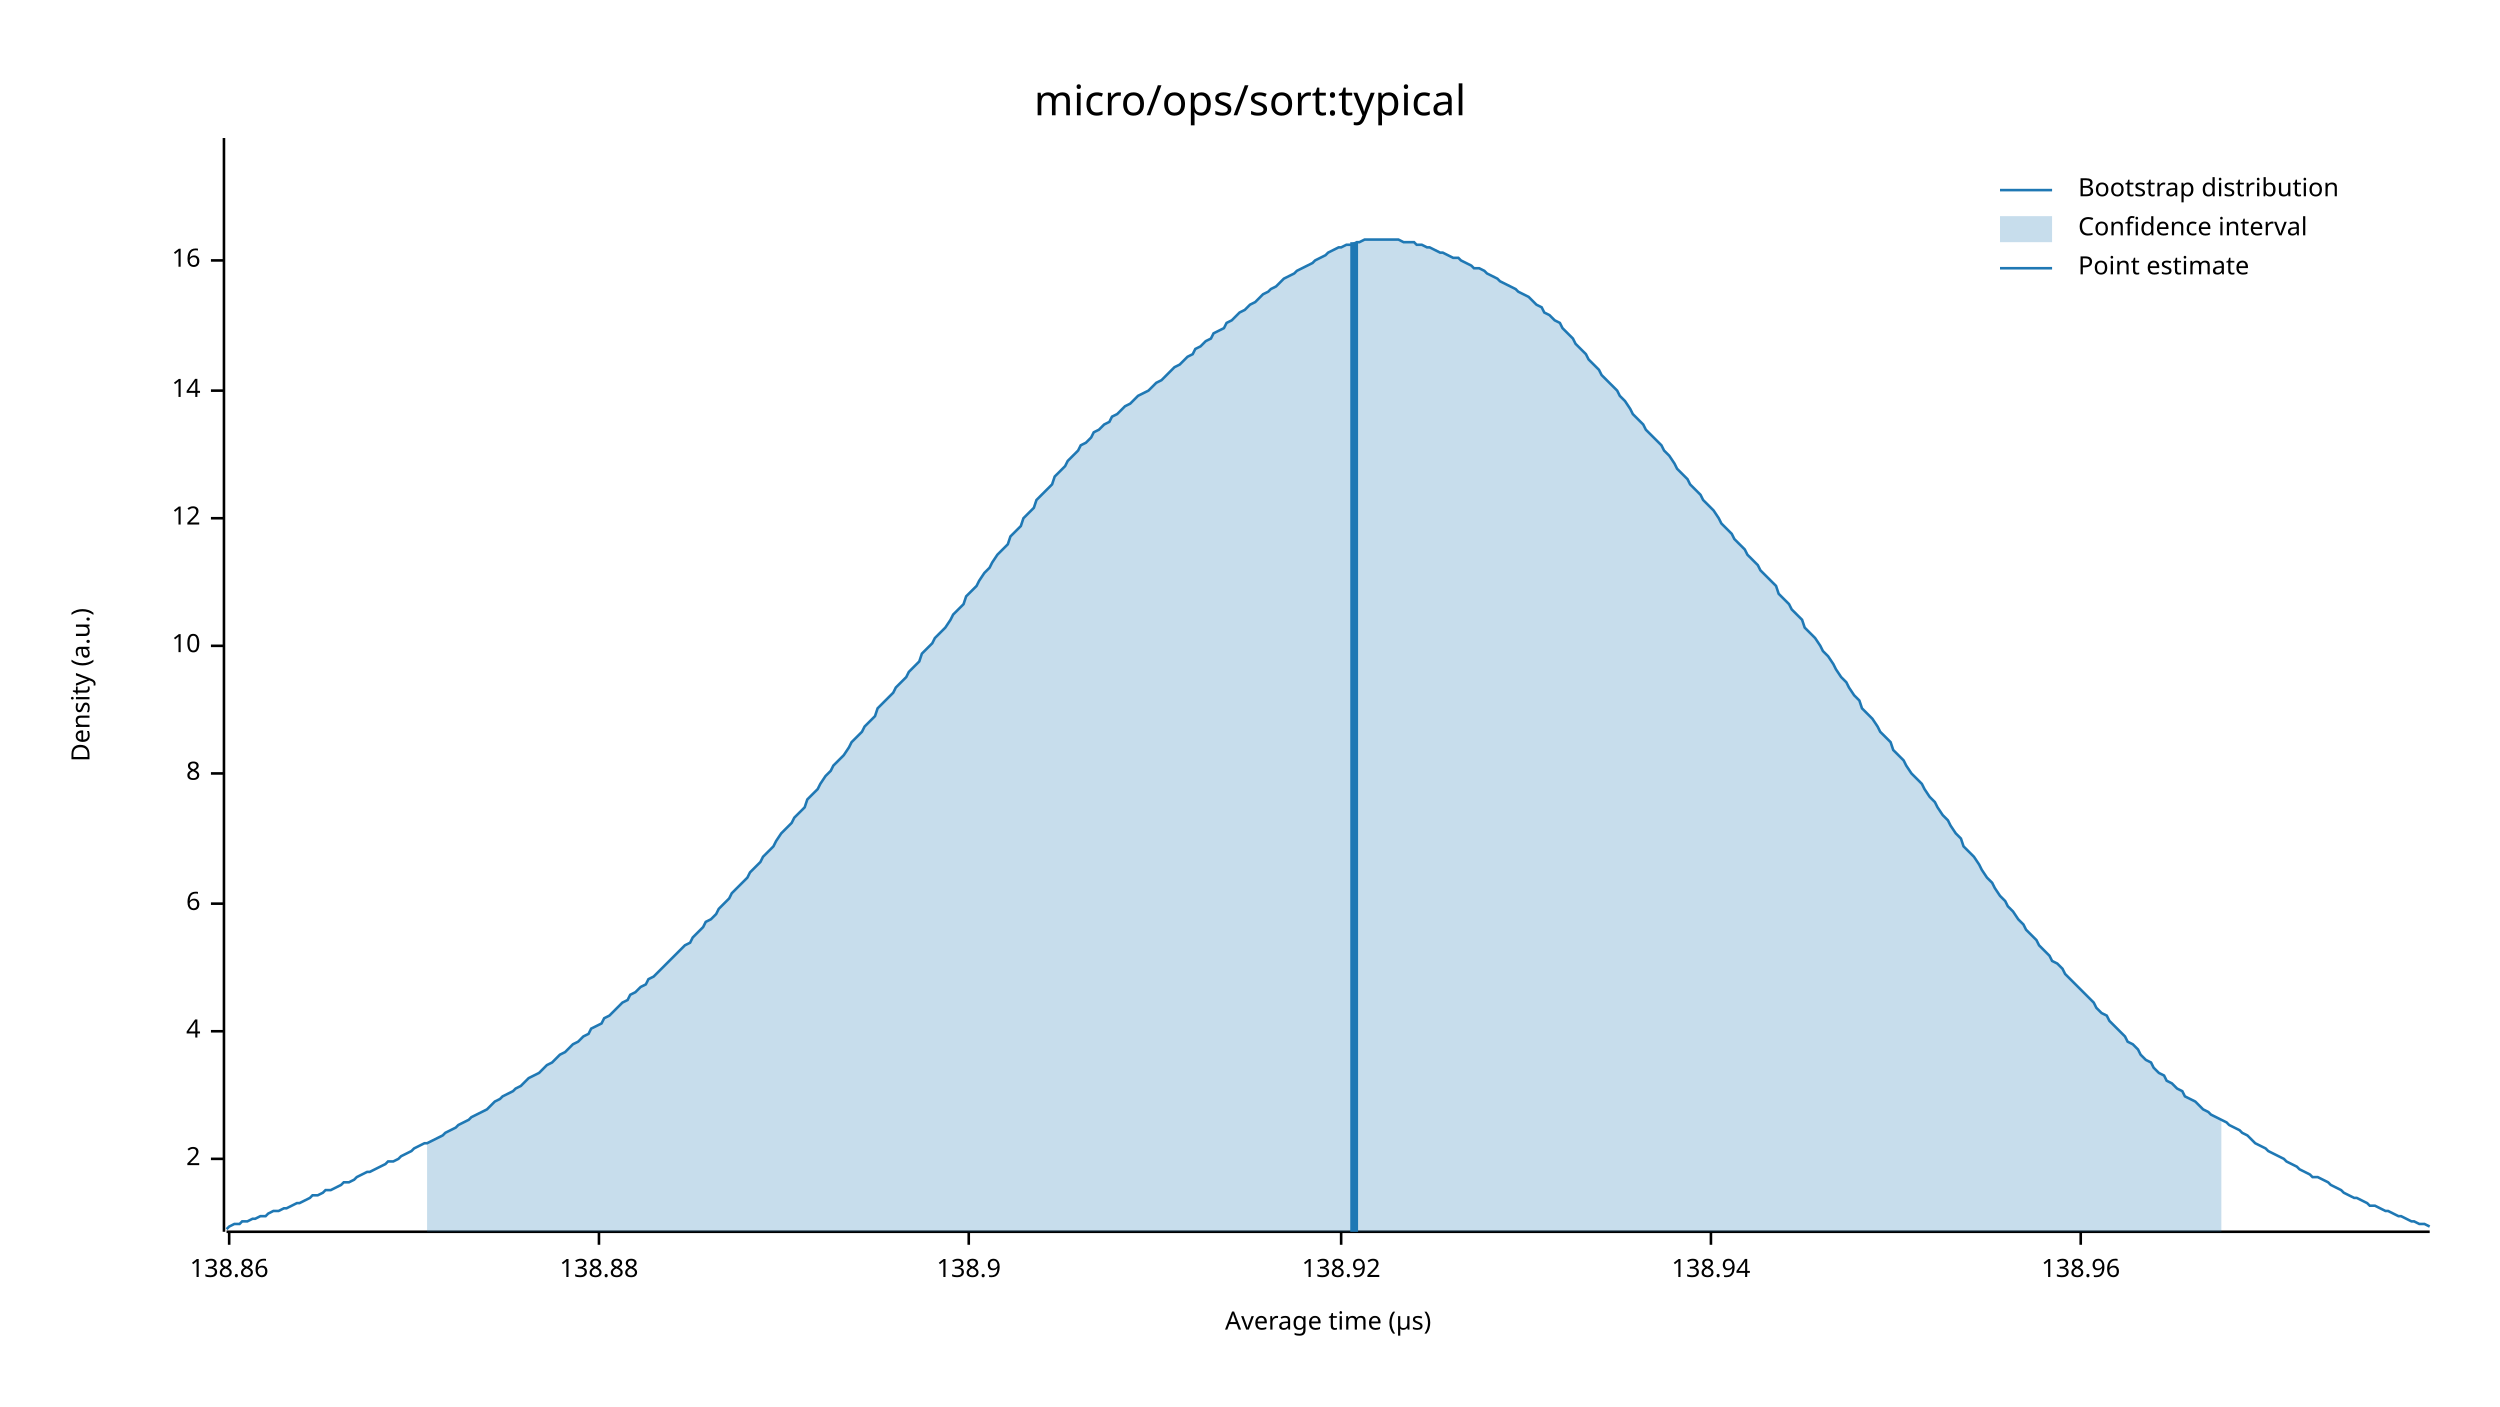
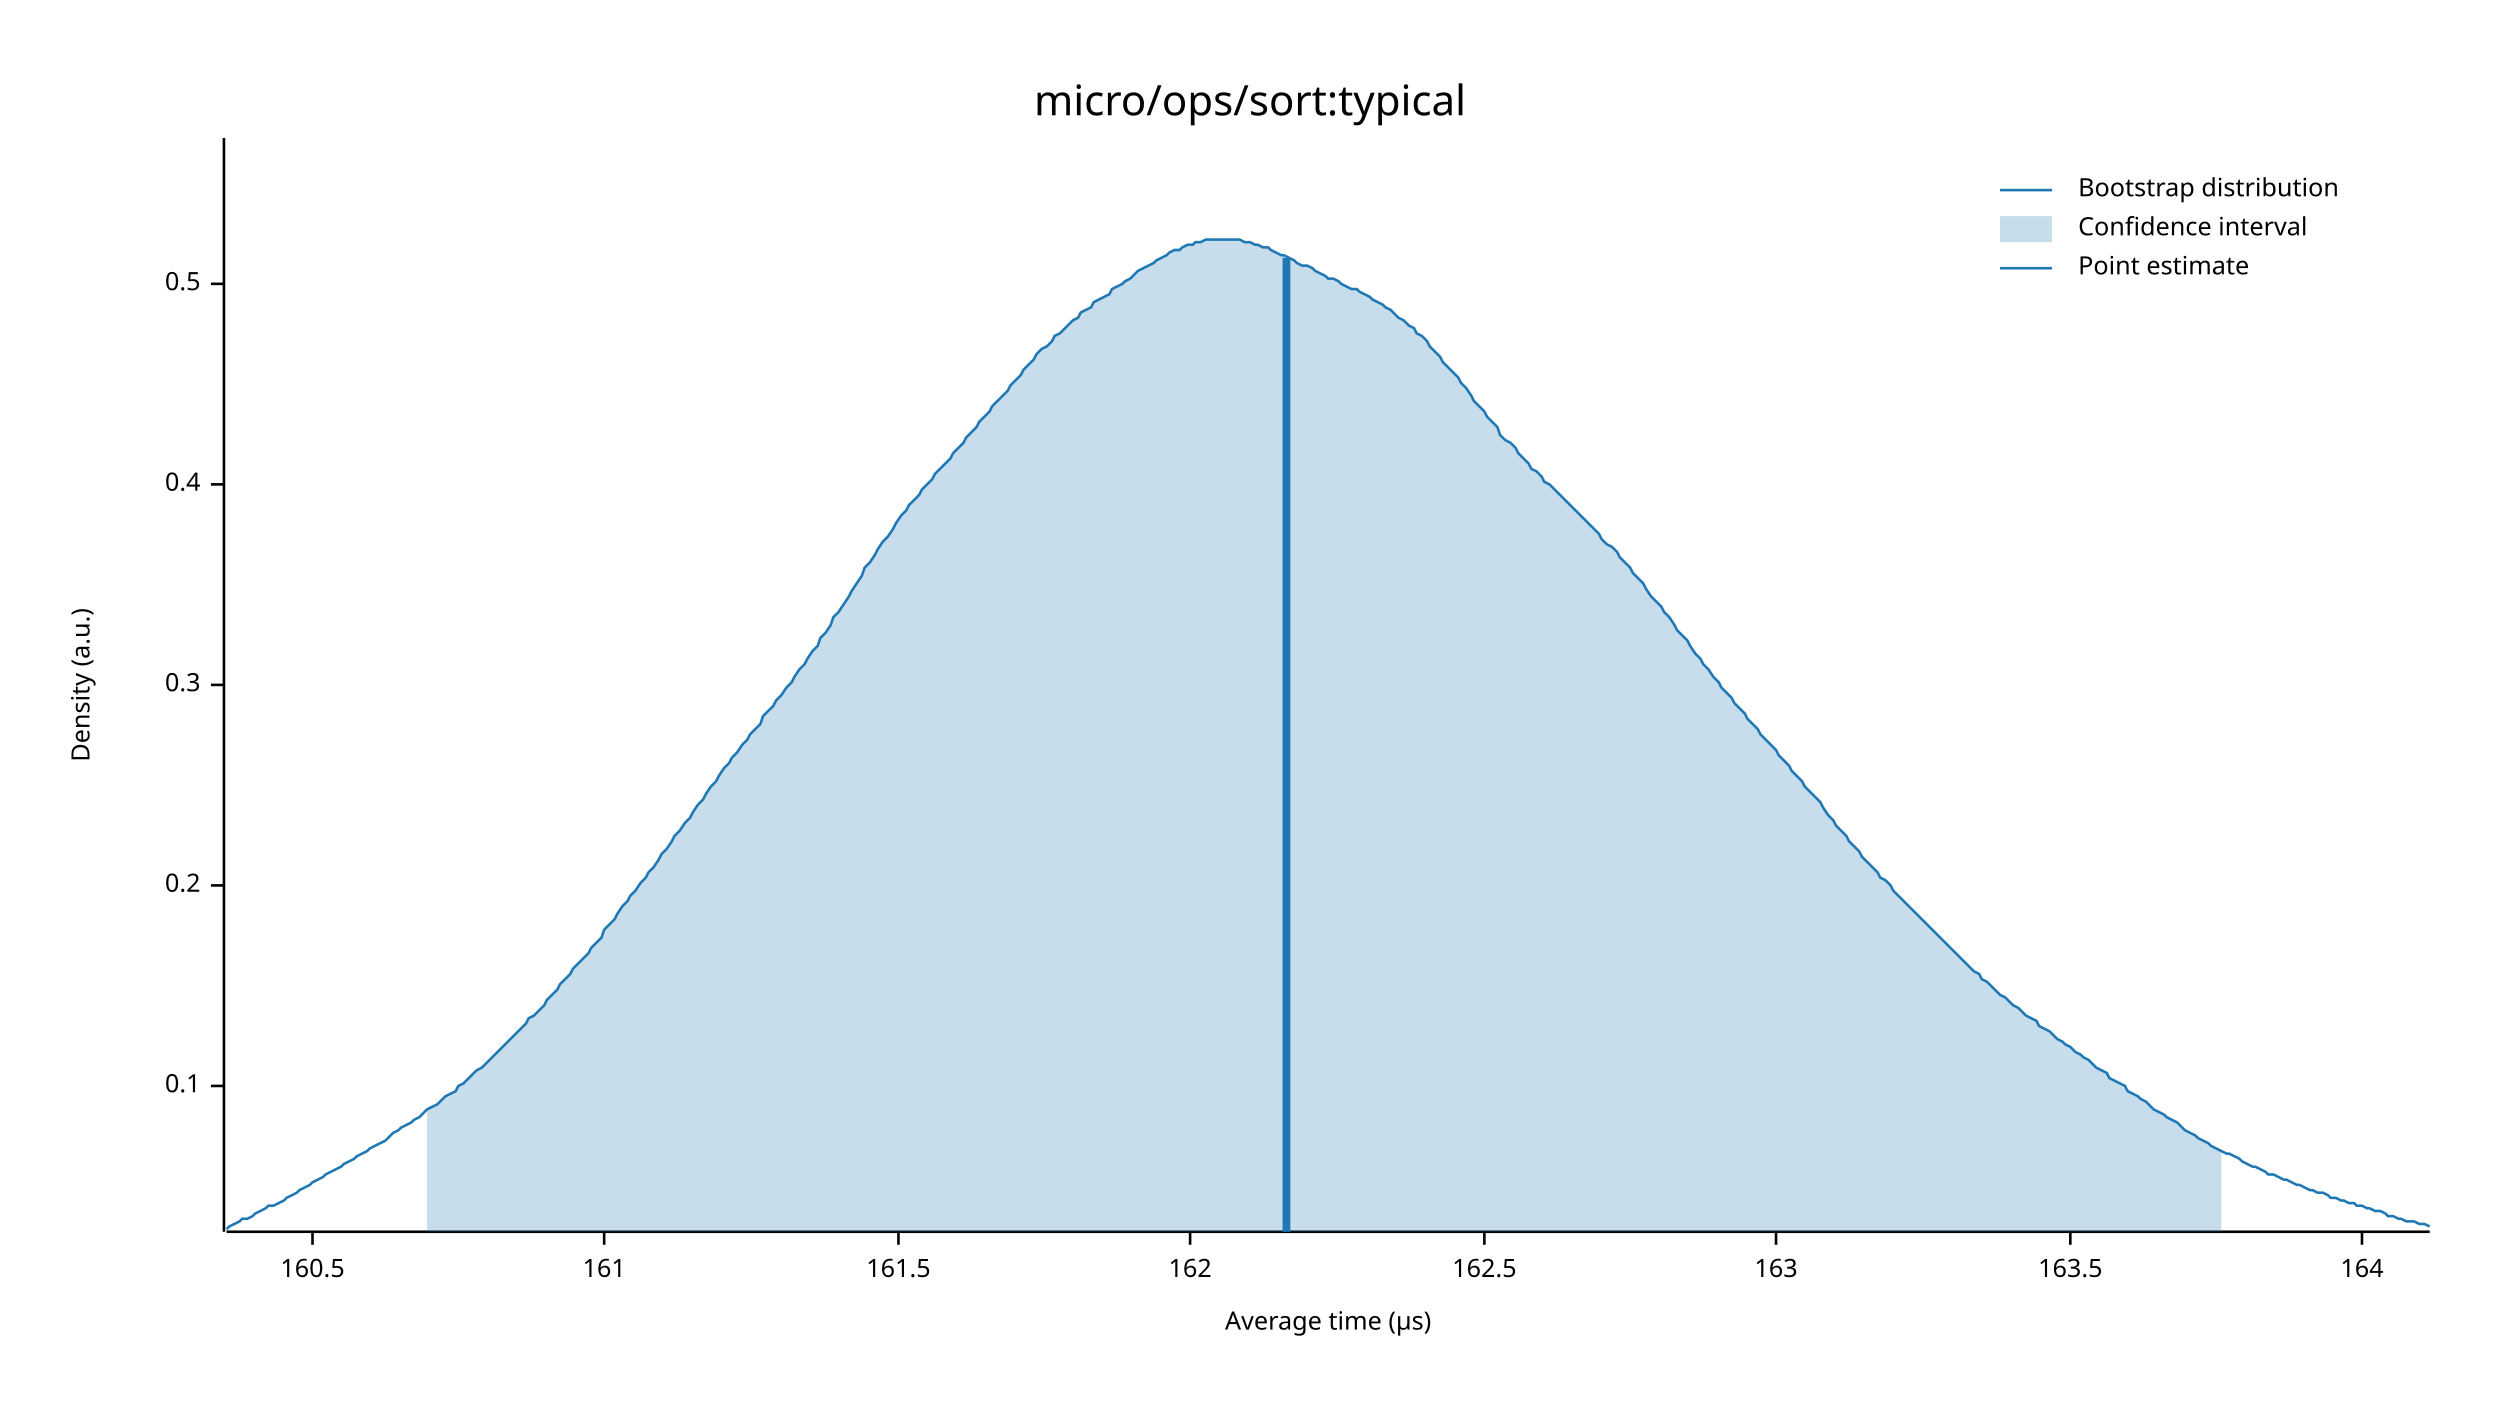
<svg xmlns="http://www.w3.org/2000/svg" width="960" height="540" viewBox="0 0 960 540">
  <text x="480" y="32" dy="0.76em" text-anchor="middle" font-family="sans-serif" font-size="16.129" opacity="1" fill="#000000">
micro/ops/sort:typical
</text>
  <text x="27" y="263" dy="0.76em" text-anchor="middle" font-family="sans-serif" font-size="9.677" opacity="1" fill="#000000" transform="rotate(270, 27, 263)">
Density (a.u.)
</text>
  <text x="510" y="513" dy="-0.5ex" text-anchor="middle" font-family="sans-serif" font-size="9.677" opacity="1" fill="#000000">
Average time (µs)
</text>
  <polyline fill="none" opacity="1" stroke="#000000" stroke-width="1" points="86,53 86,473 " />
-   <text x="77" y="445" dy="0.5ex" text-anchor="end" font-family="sans-serif" font-size="9.677" opacity="1" fill="#000000">
- 2
+   <text x="77" y="417" dy="0.5ex" text-anchor="end" font-family="sans-serif" font-size="9.677" opacity="1" fill="#000000">
+ 0.1
</text>
-   <polyline fill="none" opacity="1" stroke="#000000" stroke-width="1" points="81,445 86,445 " />
-   <text x="77" y="396" dy="0.5ex" text-anchor="end" font-family="sans-serif" font-size="9.677" opacity="1" fill="#000000">
- 4
+   <polyline fill="none" opacity="1" stroke="#000000" stroke-width="1" points="81,417 86,417 " />
+   <text x="77" y="340" dy="0.5ex" text-anchor="end" font-family="sans-serif" font-size="9.677" opacity="1" fill="#000000">
+ 0.2
</text>
-   <polyline fill="none" opacity="1" stroke="#000000" stroke-width="1" points="81,396 86,396 " />
-   <text x="77" y="347" dy="0.5ex" text-anchor="end" font-family="sans-serif" font-size="9.677" opacity="1" fill="#000000">
- 6
+   <polyline fill="none" opacity="1" stroke="#000000" stroke-width="1" points="81,340 86,340 " />
+   <text x="77" y="263" dy="0.5ex" text-anchor="end" font-family="sans-serif" font-size="9.677" opacity="1" fill="#000000">
+ 0.3
</text>
-   <polyline fill="none" opacity="1" stroke="#000000" stroke-width="1" points="81,347 86,347 " />
-   <text x="77" y="297" dy="0.5ex" text-anchor="end" font-family="sans-serif" font-size="9.677" opacity="1" fill="#000000">
- 8
+   <polyline fill="none" opacity="1" stroke="#000000" stroke-width="1" points="81,263 86,263 " />
+   <text x="77" y="186" dy="0.5ex" text-anchor="end" font-family="sans-serif" font-size="9.677" opacity="1" fill="#000000">
+ 0.4
</text>
-   <polyline fill="none" opacity="1" stroke="#000000" stroke-width="1" points="81,297 86,297 " />
-   <text x="77" y="248" dy="0.5ex" text-anchor="end" font-family="sans-serif" font-size="9.677" opacity="1" fill="#000000">
- 10
+   <polyline fill="none" opacity="1" stroke="#000000" stroke-width="1" points="81,186 86,186 " />
+   <text x="77" y="109" dy="0.5ex" text-anchor="end" font-family="sans-serif" font-size="9.677" opacity="1" fill="#000000">
+ 0.5
</text>
-   <polyline fill="none" opacity="1" stroke="#000000" stroke-width="1" points="81,248 86,248 " />
-   <text x="77" y="199" dy="0.5ex" text-anchor="end" font-family="sans-serif" font-size="9.677" opacity="1" fill="#000000">
- 12
+   <polyline fill="none" opacity="1" stroke="#000000" stroke-width="1" points="81,109 86,109 " />
+   <polyline fill="none" opacity="1" stroke="#000000" stroke-width="1" points="87,473 933,473 " />
+   <text x="120" y="483" dy="0.76em" text-anchor="middle" font-family="sans-serif" font-size="9.677" opacity="1" fill="#000000">
+ 160.5
</text>
-   <polyline fill="none" opacity="1" stroke="#000000" stroke-width="1" points="81,199 86,199 " />
-   <text x="77" y="150" dy="0.5ex" text-anchor="end" font-family="sans-serif" font-size="9.677" opacity="1" fill="#000000">
- 14
+   <polyline fill="none" opacity="1" stroke="#000000" stroke-width="1" points="120,473 120,478 " />
+   <text x="232" y="483" dy="0.76em" text-anchor="middle" font-family="sans-serif" font-size="9.677" opacity="1" fill="#000000">
+ 161
</text>
-   <polyline fill="none" opacity="1" stroke="#000000" stroke-width="1" points="81,150 86,150 " />
-   <text x="77" y="100" dy="0.5ex" text-anchor="end" font-family="sans-serif" font-size="9.677" opacity="1" fill="#000000">
- 16
+   <polyline fill="none" opacity="1" stroke="#000000" stroke-width="1" points="232,473 232,478 " />
+   <text x="345" y="483" dy="0.76em" text-anchor="middle" font-family="sans-serif" font-size="9.677" opacity="1" fill="#000000">
+ 161.5
</text>
-   <polyline fill="none" opacity="1" stroke="#000000" stroke-width="1" points="81,100 86,100 " />
-   <polyline fill="none" opacity="1" stroke="#000000" stroke-width="1" points="87,473 933,473 " />
-   <text x="88" y="483" dy="0.76em" text-anchor="middle" font-family="sans-serif" font-size="9.677" opacity="1" fill="#000000">
- 138.86
+   <polyline fill="none" opacity="1" stroke="#000000" stroke-width="1" points="345,473 345,478 " />
+   <text x="457" y="483" dy="0.76em" text-anchor="middle" font-family="sans-serif" font-size="9.677" opacity="1" fill="#000000">
+ 162
</text>
-   <polyline fill="none" opacity="1" stroke="#000000" stroke-width="1" points="88,473 88,478 " />
-   <text x="230" y="483" dy="0.76em" text-anchor="middle" font-family="sans-serif" font-size="9.677" opacity="1" fill="#000000">
- 138.88
+   <polyline fill="none" opacity="1" stroke="#000000" stroke-width="1" points="457,473 457,478 " />
+   <text x="570" y="483" dy="0.76em" text-anchor="middle" font-family="sans-serif" font-size="9.677" opacity="1" fill="#000000">
+ 162.5
</text>
-   <polyline fill="none" opacity="1" stroke="#000000" stroke-width="1" points="230,473 230,478 " />
-   <text x="372" y="483" dy="0.76em" text-anchor="middle" font-family="sans-serif" font-size="9.677" opacity="1" fill="#000000">
- 138.9
+   <polyline fill="none" opacity="1" stroke="#000000" stroke-width="1" points="570,473 570,478 " />
+   <text x="682" y="483" dy="0.76em" text-anchor="middle" font-family="sans-serif" font-size="9.677" opacity="1" fill="#000000">
+ 163
</text>
-   <polyline fill="none" opacity="1" stroke="#000000" stroke-width="1" points="372,473 372,478 " />
-   <text x="515" y="483" dy="0.76em" text-anchor="middle" font-family="sans-serif" font-size="9.677" opacity="1" fill="#000000">
- 138.92
+   <polyline fill="none" opacity="1" stroke="#000000" stroke-width="1" points="682,473 682,478 " />
+   <text x="795" y="483" dy="0.76em" text-anchor="middle" font-family="sans-serif" font-size="9.677" opacity="1" fill="#000000">
+ 163.5
</text>
-   <polyline fill="none" opacity="1" stroke="#000000" stroke-width="1" points="515,473 515,478 " />
-   <text x="657" y="483" dy="0.76em" text-anchor="middle" font-family="sans-serif" font-size="9.677" opacity="1" fill="#000000">
- 138.94
+   <polyline fill="none" opacity="1" stroke="#000000" stroke-width="1" points="795,473 795,478 " />
+   <text x="907" y="483" dy="0.76em" text-anchor="middle" font-family="sans-serif" font-size="9.677" opacity="1" fill="#000000">
+ 164
</text>
-   <polyline fill="none" opacity="1" stroke="#000000" stroke-width="1" points="657,473 657,478 " />
-   <text x="799" y="483" dy="0.76em" text-anchor="middle" font-family="sans-serif" font-size="9.677" opacity="1" fill="#000000">
- 138.96
- </text>
-   <polyline fill="none" opacity="1" stroke="#000000" stroke-width="1" points="799,473 799,478 " />
-   <polyline fill="none" opacity="1" stroke="#1F78B4" stroke-width="1" points="87,472 88,471 90,470 92,470 93,469 95,469 97,468 98,468 100,467 102,467 103,466 105,465 107,465 109,464 110,464 112,463 114,462 115,462 117,461 119,460 120,459 122,459 124,458 125,457 127,457 129,456 131,455 132,454 134,454 136,453 137,452 139,451 141,450 142,450 144,449 146,448 148,447 149,446 151,446 153,445 154,444 156,443 158,442 159,441 161,440 163,439 164,439 166,438 168,437 170,436 171,435 173,434 175,433 176,432 178,431 180,430 181,429 183,428 185,427 187,426 188,425 190,423 192,422 193,421 195,420 197,419 198,418 200,417 202,415 203,414 205,413 207,412 209,410 210,409 212,408 214,406 215,405 217,404 219,402 220,401 222,400 224,398 226,397 227,395 229,394 231,393 232,391 234,390 236,388 237,387 239,385 241,384 242,382 244,381 246,379 248,378 249,376 251,375 253,373 254,372 256,370 258,368 259,367 261,365 263,363 265,362 266,360 268,358 270,356 271,354 273,353 275,351 276,349 278,347 280,345 281,343 283,341 285,339 287,337 288,335 290,333 292,331 293,329 295,327 297,325 298,323 300,320 302,318 304,316 305,314 307,312 309,310 310,307 312,305 314,303 315,301 317,298 319,296 320,294 322,292 324,290 326,287 327,285 329,283 331,281 332,279 334,277 336,275 337,272 339,270 341,268 343,266 344,264 346,262 348,260 349,258 351,256 353,254 354,251 356,249 358,247 359,245 361,243 363,241 365,238 366,236 368,234 370,232 371,229 373,227 375,225 376,223 378,220 380,218 381,216 383,213 385,211 387,209 388,206 390,204 392,202 393,199 395,197 397,195 398,192 400,190 402,188 404,186 405,183 407,181 409,179 410,177 412,175 414,173 415,171 417,170 419,168 420,166 422,165 424,163 426,162 427,160 429,159 431,157 432,156 434,155 436,153 437,152 439,151 441,150 443,148 444,147 446,146 448,144 449,143 451,141 453,140 454,139 456,137 458,136 459,134 461,133 463,131 465,130 466,128 468,127 470,126 471,124 473,123 475,121 476,120 478,119 480,117 482,116 483,115 485,113 487,112 488,111 490,110 492,108 493,107 495,106 497,105 498,104 500,103 502,102 504,101 505,100 507,99 509,98 510,97 512,96 514,95 515,95 517,94 519,94 521,93 522,93 524,92 526,92 527,92 529,92 531,92 532,92 534,92 536,92 537,92 539,93 541,93 543,93 544,94 546,94 548,95 549,95 551,96 553,97 554,97 556,98 558,99 560,99 561,100 563,101 565,102 566,103 568,103 570,104 571,105 573,106 575,107 576,108 578,109 580,110 582,111 583,112 585,113 587,114 588,115 590,117 592,118 593,120 595,121 597,123 599,124 600,126 602,128 604,130 605,132 607,134 609,136 610,138 612,140 614,142 615,144 617,146 619,148 621,150 622,152 624,154 626,157 627,159 629,161 631,163 632,165 634,167 636,169 638,171 639,173 641,175 643,178 644,180 646,182 648,184 649,186 651,188 653,190 654,192 656,194 658,196 660,199 661,201 663,203 665,205 666,207 668,209 670,211 671,213 673,215 675,217 676,219 678,221 680,223 682,225 683,228 685,230 687,232 688,234 690,236 692,238 693,241 695,243 697,245 699,248 700,250 702,252 704,255 705,257 707,260 709,262 710,264 712,267 714,269 715,272 717,274 719,276 721,279 722,281 724,283 726,285 727,288 729,290 731,292 732,294 734,297 736,299 738,301 739,303 741,306 743,308 744,310 746,313 748,315 749,317 751,320 753,322 754,325 756,327 758,329 760,332 761,334 763,337 765,339 766,341 768,344 770,346 771,348 773,350 775,353 777,355 778,357 780,359 782,361 783,363 785,365 787,367 788,369 790,370 792,372 793,374 795,376 797,378 799,380 800,381 802,383 804,385 805,387 807,389 809,390 810,392 812,394 814,396 816,398 817,400 819,401 821,403 822,405 824,407 826,408 827,410 829,412 831,413 832,415 834,416 836,418 838,419 839,421 841,422 843,423 844,424 846,426 848,427 849,428 851,429 853,430 855,431 856,432 858,433 860,434 861,435 863,436 865,438 866,439 868,440 870,441 871,442 873,443 875,444 877,445 878,446 880,447 882,448 883,449 885,450 887,451 888,452 890,452 892,453 894,454 895,455 897,456 899,457 900,458 902,459 904,460 905,460 907,461 909,462 910,463 912,463 914,464 916,465 917,465 919,466 921,467 922,467 924,468 926,469 927,469 929,470 931,470 933,471 " />
-   <polygon opacity="0.25" fill="#1F78B4" points="164,439 166,438 168,437 170,436 171,435 173,434 175,433 176,432 178,431 180,430 181,429 183,428 185,427 187,426 188,425 190,423 192,422 193,421 195,420 197,419 198,418 200,417 202,415 203,414 205,413 207,412 209,410 210,409 212,408 214,406 215,405 217,404 219,402 220,401 222,400 224,398 226,397 227,395 229,394 231,393 232,391 234,390 236,388 237,387 239,385 241,384 242,382 244,381 246,379 248,378 249,376 251,375 253,373 254,372 256,370 258,368 259,367 261,365 263,363 265,362 266,360 268,358 270,356 271,354 273,353 275,351 276,349 278,347 280,345 281,343 283,341 285,339 287,337 288,335 290,333 292,331 293,329 295,327 297,325 298,323 300,320 302,318 304,316 305,314 307,312 309,310 310,307 312,305 314,303 315,301 317,298 319,296 320,294 322,292 324,290 326,287 327,285 329,283 331,281 332,279 334,277 336,275 337,272 339,270 341,268 343,266 344,264 346,262 348,260 349,258 351,256 353,254 354,251 356,249 358,247 359,245 361,243 363,241 365,238 366,236 368,234 370,232 371,229 373,227 375,225 376,223 378,220 380,218 381,216 383,213 385,211 387,209 388,206 390,204 392,202 393,199 395,197 397,195 398,192 400,190 402,188 404,186 405,183 407,181 409,179 410,177 412,175 414,173 415,171 417,170 419,168 420,166 422,165 424,163 426,162 427,160 429,159 431,157 432,156 434,155 436,153 437,152 439,151 441,150 443,148 444,147 446,146 448,144 449,143 451,141 453,140 454,139 456,137 458,136 459,134 461,133 463,131 465,130 466,128 468,127 470,126 471,124 473,123 475,121 476,120 478,119 480,117 482,116 483,115 485,113 487,112 488,111 490,110 492,108 493,107 495,106 497,105 498,104 500,103 502,102 504,101 505,100 507,99 509,98 510,97 512,96 514,95 515,95 517,94 519,94 521,93 522,93 524,92 526,92 527,92 529,92 531,92 532,92 534,92 536,92 537,92 539,93 541,93 543,93 544,94 546,94 548,95 549,95 551,96 553,97 554,97 556,98 558,99 560,99 561,100 563,101 565,102 566,103 568,103 570,104 571,105 573,106 575,107 576,108 578,109 580,110 582,111 583,112 585,113 587,114 588,115 590,117 592,118 593,120 595,121 597,123 599,124 600,126 602,128 604,130 605,132 607,134 609,136 610,138 612,140 614,142 615,144 617,146 619,148 621,150 622,152 624,154 626,157 627,159 629,161 631,163 632,165 634,167 636,169 638,171 639,173 641,175 643,178 644,180 646,182 648,184 649,186 651,188 653,190 654,192 656,194 658,196 660,199 661,201 663,203 665,205 666,207 668,209 670,211 671,213 673,215 675,217 676,219 678,221 680,223 682,225 683,228 685,230 687,232 688,234 690,236 692,238 693,241 695,243 697,245 699,248 700,250 702,252 704,255 705,257 707,260 709,262 710,264 712,267 714,269 715,272 717,274 719,276 721,279 722,281 724,283 726,285 727,288 729,290 731,292 732,294 734,297 736,299 738,301 739,303 741,306 743,308 744,310 746,313 748,315 749,317 751,320 753,322 754,325 756,327 758,329 760,332 761,334 763,337 765,339 766,341 768,344 770,346 771,348 773,350 775,353 777,355 778,357 780,359 782,361 783,363 785,365 787,367 788,369 790,370 792,372 793,374 795,376 797,378 799,380 800,381 802,383 804,385 805,387 807,389 809,390 810,392 812,394 814,396 816,398 817,400 819,401 821,403 822,405 824,407 826,408 827,410 829,412 831,413 832,415 834,416 836,418 838,419 839,421 841,422 843,423 844,424 846,426 848,427 849,428 851,429 853,430 853,473 164,473 " />
-   <polyline fill="none" opacity="1" stroke="#1F78B4" stroke-width="3" points="520,473 520,93 " />
+   <polyline fill="none" opacity="1" stroke="#000000" stroke-width="1" points="907,473 907,478 " />
+   <polyline fill="none" opacity="1" stroke="#1F78B4" stroke-width="1" points="87,472 88,471 90,470 92,469 93,468 95,468 97,467 98,466 100,465 102,464 103,463 105,463 107,462 109,461 110,460 112,459 114,458 115,457 117,456 119,455 120,454 122,453 124,452 125,451 127,450 129,449 131,448 132,447 134,446 136,445 137,444 139,443 141,442 142,441 144,440 146,439 148,438 149,437 151,435 153,434 154,433 156,432 158,431 159,430 161,429 163,427 164,426 166,425 168,424 170,422 171,421 173,420 175,419 176,417 178,416 180,414 181,413 183,411 185,410 187,408 188,407 190,405 192,403 193,402 195,400 197,398 198,397 200,395 202,393 203,391 205,390 207,388 209,386 210,384 212,382 214,380 215,378 217,376 219,374 220,372 222,370 224,368 226,366 227,364 229,362 231,360 232,357 234,355 236,353 237,351 239,348 241,346 242,344 244,342 246,339 248,337 249,335 251,333 253,330 254,328 256,326 258,323 259,321 261,319 263,316 265,314 266,312 268,309 270,307 271,305 273,302 275,300 276,298 278,295 280,293 281,291 283,289 285,286 287,284 288,282 290,280 292,278 293,275 295,273 297,271 298,269 300,267 302,264 304,262 305,260 307,257 309,255 310,253 312,250 314,248 315,245 317,243 319,240 320,237 322,235 324,232 326,229 327,227 329,224 331,221 332,218 334,216 336,213 337,211 339,208 341,206 343,203 344,201 346,198 348,196 349,194 351,192 353,190 354,188 356,186 358,184 359,182 361,180 363,178 365,176 366,174 368,172 370,170 371,168 373,166 375,164 376,162 378,160 380,158 381,156 383,154 385,152 387,150 388,148 390,146 392,144 393,142 395,140 397,138 398,136 400,134 402,133 404,131 405,129 407,128 409,126 410,125 412,123 414,122 415,120 417,119 419,118 420,116 422,115 424,114 426,113 427,111 429,110 431,109 432,108 434,107 436,105 437,104 439,103 441,102 443,101 444,100 446,99 448,98 449,97 451,96 453,96 454,95 456,94 458,94 459,93 461,93 463,92 465,92 466,92 468,92 470,92 471,92 473,92 475,92 476,92 478,93 480,93 482,94 483,94 485,95 487,95 488,96 490,97 492,98 493,98 495,99 497,100 498,101 500,102 502,102 504,103 505,104 507,105 509,106 510,107 512,107 514,108 515,109 517,110 519,111 521,111 522,112 524,113 526,114 527,115 529,116 531,117 532,118 534,119 536,121 537,122 539,123 541,125 543,126 544,128 546,129 548,131 549,133 551,135 553,137 554,139 556,141 558,143 560,145 561,147 563,149 565,152 566,154 568,156 570,158 571,160 573,162 575,164 576,167 578,169 580,170 582,172 583,174 585,176 587,178 588,180 590,181 592,183 593,185 595,186 597,188 599,190 600,191 602,193 604,195 605,196 607,198 609,200 610,201 612,203 614,205 615,207 617,209 619,210 621,212 622,214 624,216 626,218 627,220 629,222 631,224 632,226 634,229 636,231 638,233 639,235 641,237 643,240 644,242 646,244 648,246 649,248 651,251 653,253 654,255 656,257 658,260 660,262 661,264 663,266 665,268 666,270 668,272 670,274 671,276 673,278 675,280 676,282 678,284 680,286 682,288 683,290 685,292 687,294 688,296 690,298 692,300 693,302 695,304 697,306 699,308 700,310 702,313 704,315 705,317 707,319 709,321 710,323 712,325 714,327 715,329 717,331 719,333 721,335 722,337 724,338 726,340 727,342 729,344 731,346 732,347 734,349 736,351 738,353 739,354 741,356 743,358 744,359 746,361 748,363 749,364 751,366 753,368 754,369 756,371 758,373 760,374 761,376 763,377 765,379 766,380 768,382 770,383 771,384 773,386 775,387 777,389 778,390 780,391 782,392 783,394 785,395 787,396 788,397 790,399 792,400 793,401 795,402 797,404 799,405 800,406 802,407 804,409 805,410 807,411 809,412 810,414 812,415 814,416 816,417 817,419 819,420 821,421 822,422 824,423 826,425 827,426 829,427 831,428 832,429 834,430 836,431 838,433 839,434 841,435 843,436 844,437 846,438 848,439 849,440 851,441 853,442 855,443 856,443 858,444 860,445 861,446 863,447 865,448 866,448 868,449 870,450 871,451 873,451 875,452 877,453 878,453 880,454 882,455 883,455 885,456 887,457 888,457 890,458 892,458 894,459 895,460 897,460 899,461 900,461 902,462 904,462 905,463 907,463 909,464 910,464 912,465 914,465 916,466 917,467 919,467 921,468 922,468 924,469 926,469 927,469 929,470 931,470 933,471 " />
+   <polygon opacity="0.25" fill="#1F78B4" points="164,426 166,425 168,424 170,422 171,421 173,420 175,419 176,417 178,416 180,414 181,413 183,411 185,410 187,408 188,407 190,405 192,403 193,402 195,400 197,398 198,397 200,395 202,393 203,391 205,390 207,388 209,386 210,384 212,382 214,380 215,378 217,376 219,374 220,372 222,370 224,368 226,366 227,364 229,362 231,360 232,357 234,355 236,353 237,351 239,348 241,346 242,344 244,342 246,339 248,337 249,335 251,333 253,330 254,328 256,326 258,323 259,321 261,319 263,316 265,314 266,312 268,309 270,307 271,305 273,302 275,300 276,298 278,295 280,293 281,291 283,289 285,286 287,284 288,282 290,280 292,278 293,275 295,273 297,271 298,269 300,267 302,264 304,262 305,260 307,257 309,255 310,253 312,250 314,248 315,245 317,243 319,240 320,237 322,235 324,232 326,229 327,227 329,224 331,221 332,218 334,216 336,213 337,211 339,208 341,206 343,203 344,201 346,198 348,196 349,194 351,192 353,190 354,188 356,186 358,184 359,182 361,180 363,178 365,176 366,174 368,172 370,170 371,168 373,166 375,164 376,162 378,160 380,158 381,156 383,154 385,152 387,150 388,148 390,146 392,144 393,142 395,140 397,138 398,136 400,134 402,133 404,131 405,129 407,128 409,126 410,125 412,123 414,122 415,120 417,119 419,118 420,116 422,115 424,114 426,113 427,111 429,110 431,109 432,108 434,107 436,105 437,104 439,103 441,102 443,101 444,100 446,99 448,98 449,97 451,96 453,96 454,95 456,94 458,94 459,93 461,93 463,92 465,92 466,92 468,92 470,92 471,92 473,92 475,92 476,92 478,93 480,93 482,94 483,94 485,95 487,95 488,96 490,97 492,98 493,98 495,99 497,100 498,101 500,102 502,102 504,103 505,104 507,105 509,106 510,107 512,107 514,108 515,109 517,110 519,111 521,111 522,112 524,113 526,114 527,115 529,116 531,117 532,118 534,119 536,121 537,122 539,123 541,125 543,126 544,128 546,129 548,131 549,133 551,135 553,137 554,139 556,141 558,143 560,145 561,147 563,149 565,152 566,154 568,156 570,158 571,160 573,162 575,164 576,167 578,169 580,170 582,172 583,174 585,176 587,178 588,180 590,181 592,183 593,185 595,186 597,188 599,190 600,191 602,193 604,195 605,196 607,198 609,200 610,201 612,203 614,205 615,207 617,209 619,210 621,212 622,214 624,216 626,218 627,220 629,222 631,224 632,226 634,229 636,231 638,233 639,235 641,237 643,240 644,242 646,244 648,246 649,248 651,251 653,253 654,255 656,257 658,260 660,262 661,264 663,266 665,268 666,270 668,272 670,274 671,276 673,278 675,280 676,282 678,284 680,286 682,288 683,290 685,292 687,294 688,296 690,298 692,300 693,302 695,304 697,306 699,308 700,310 702,313 704,315 705,317 707,319 709,321 710,323 712,325 714,327 715,329 717,331 719,333 721,335 722,337 724,338 726,340 727,342 729,344 731,346 732,347 734,349 736,351 738,353 739,354 741,356 743,358 744,359 746,361 748,363 749,364 751,366 753,368 754,369 756,371 758,373 760,374 761,376 763,377 765,379 766,380 768,382 770,383 771,384 773,386 775,387 777,389 778,390 780,391 782,392 783,394 785,395 787,396 788,397 790,399 792,400 793,401 795,402 797,404 799,405 800,406 802,407 804,409 805,410 807,411 809,412 810,414 812,415 814,416 816,417 817,419 819,420 821,421 822,422 824,423 826,425 827,426 829,427 831,428 832,429 834,430 836,431 838,433 839,434 841,435 843,436 844,437 846,438 848,439 849,440 851,441 853,442 853,473 164,473 " />
+   <polyline fill="none" opacity="1" stroke="#1F78B4" stroke-width="3" points="494,473 494,99 " />
  <text x="798" y="68" dy="0.76em" text-anchor="start" font-family="sans-serif" font-size="9.677" opacity="1" fill="#000000">
Bootstrap distribution
</text>
  <text x="798" y="83" dy="0.76em" text-anchor="start" font-family="sans-serif" font-size="9.677" opacity="1" fill="#000000">
Confidence interval
</text>
  <text x="798" y="98" dy="0.76em" text-anchor="start" font-family="sans-serif" font-size="9.677" opacity="1" fill="#000000">
Point estimate
</text>
  <polyline fill="none" opacity="1" stroke="#1F78B4" stroke-width="1" points="768,73 788,73 " />
  <rect x="768" y="83" width="20" height="10" opacity="0.25" fill="#1F78B4" stroke="none" />
  <polyline fill="none" opacity="1" stroke="#1F78B4" stroke-width="1" points="768,103 788,103 " />
</svg>
